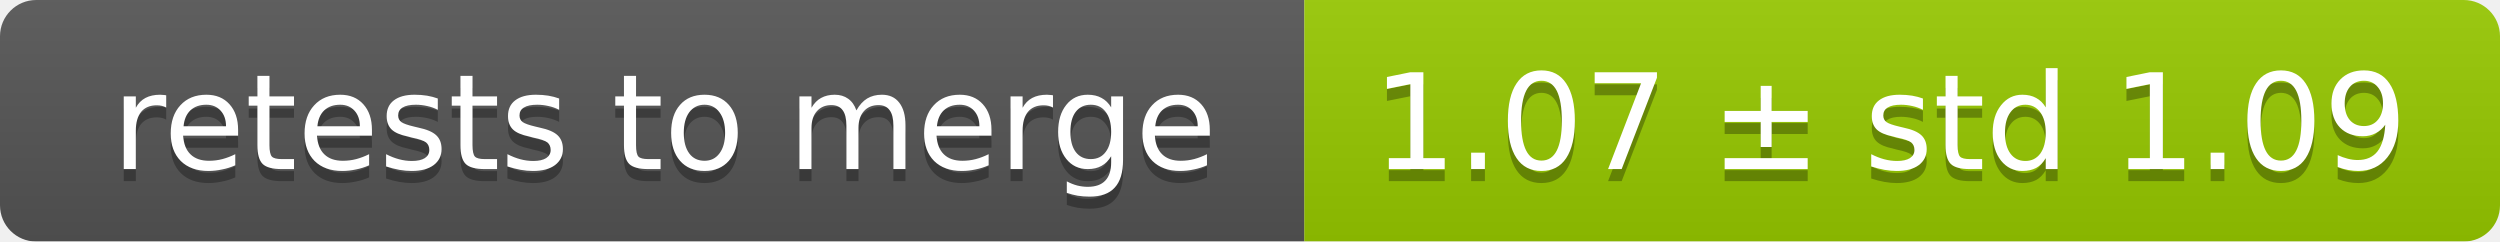
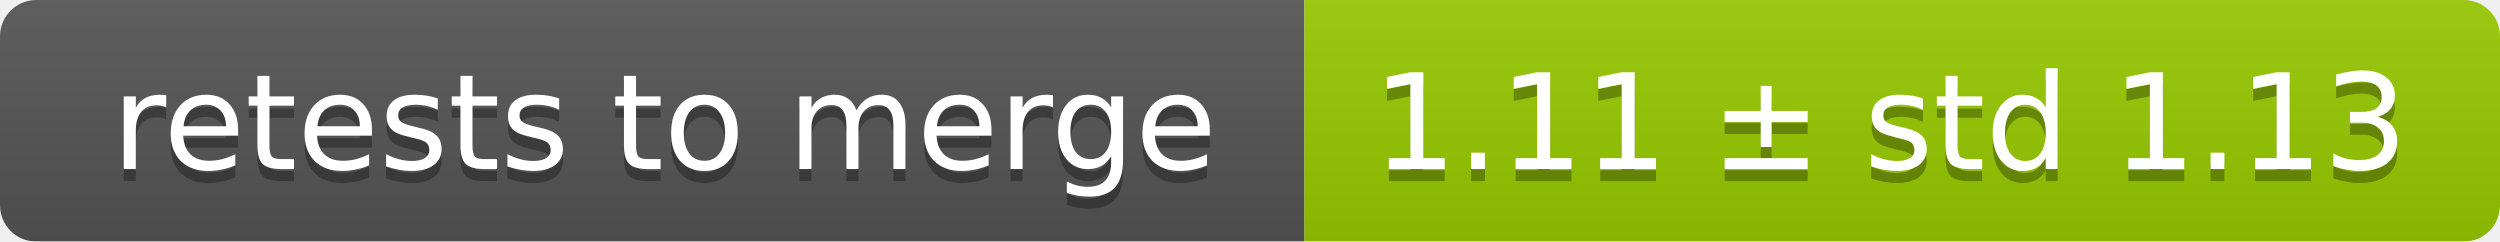
<svg xmlns="http://www.w3.org/2000/svg" width="207" height="20">
  <linearGradient id="smooth" x2="0" y2="100%">
    <stop offset="0" stop-color="#bbb" stop-opacity=".1" />
    <stop offset="1" stop-opacity=".1" />
  </linearGradient>
  <mask id="round">
    <rect width="207" height="20" rx="3" fill="#fff" />
  </mask>
  <g mask="url(#round)">
    <rect width="108" height="20" fill="#555" />
    <rect x="108" width="99" height="20" fill="#97ca00" />
    <rect width="207" height="20" fill="url(#smooth)" />
  </g>
  <g fill="#fff" text-anchor="middle" font-family="DejaVu Sans,Verdana,Geneva,sans-serif" font-size="11">
    <text x="55" y="15" fill="#010101" fill-opacity=".3">retests to merge</text>
    <text x="55" y="14">retests to merge</text>
-     <text x="156.5" y="15" fill="#010101" fill-opacity=".3">1.07 ± std 1.09</text>
-     <text x="156.5" y="14">1.07 ± std 1.09</text>
+     <text x="156.5" y="15" fill="#010101" fill-opacity=".3">1.11 ± std 1.13</text>
+     <text x="156.5" y="14">1.11 ± std 1.13</text>
  </g>
</svg>
